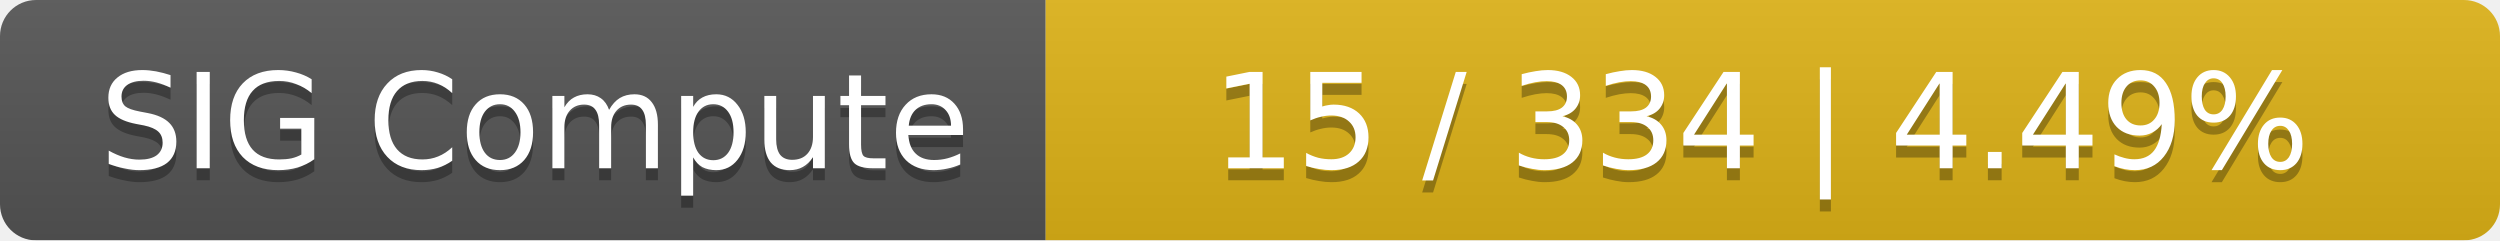
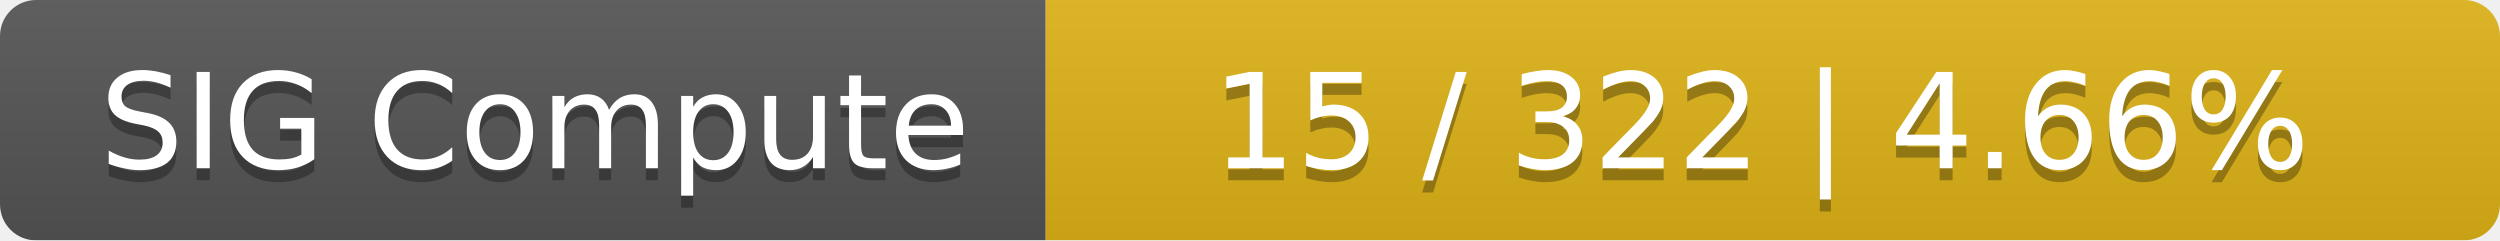
<svg xmlns="http://www.w3.org/2000/svg" width="208" height="20">
  <linearGradient id="smooth" x2="0" y2="100%">
    <stop offset="0" stop-color="#bbb" stop-opacity=".1" />
    <stop offset="1" stop-opacity=".1" />
  </linearGradient>
  <mask id="round">
    <rect width="208" height="20" rx="3" fill="#fff" />
  </mask>
  <g mask="url(#round)">
    <rect width="87" height="20" fill="#555" />
    <rect x="87" width="121" height="20" fill="#dfb317" />
    <rect width="208" height="20" fill="url(#smooth)" />
  </g>
  <g fill="#fff" text-anchor="middle" font-family="DejaVu Sans,Verdana,Geneva,sans-serif" font-size="11">
    <text x="44.5" y="15" fill="#010101" fill-opacity=".3">SIG Compute</text>
    <text x="44.5" y="14">SIG Compute</text>
-     <text x="146.5" y="15" fill="#010101" fill-opacity=".3">15 / 334    |    4.49%</text>
-     <text x="146.5" y="14">15 / 334    |    4.49%</text>
+     <text x="146.5" y="15" fill="#010101" fill-opacity=".3">15 / 322    |    4.66%</text>
+     <text x="146.5" y="14">15 / 322    |    4.66%</text>
  </g>
</svg>
